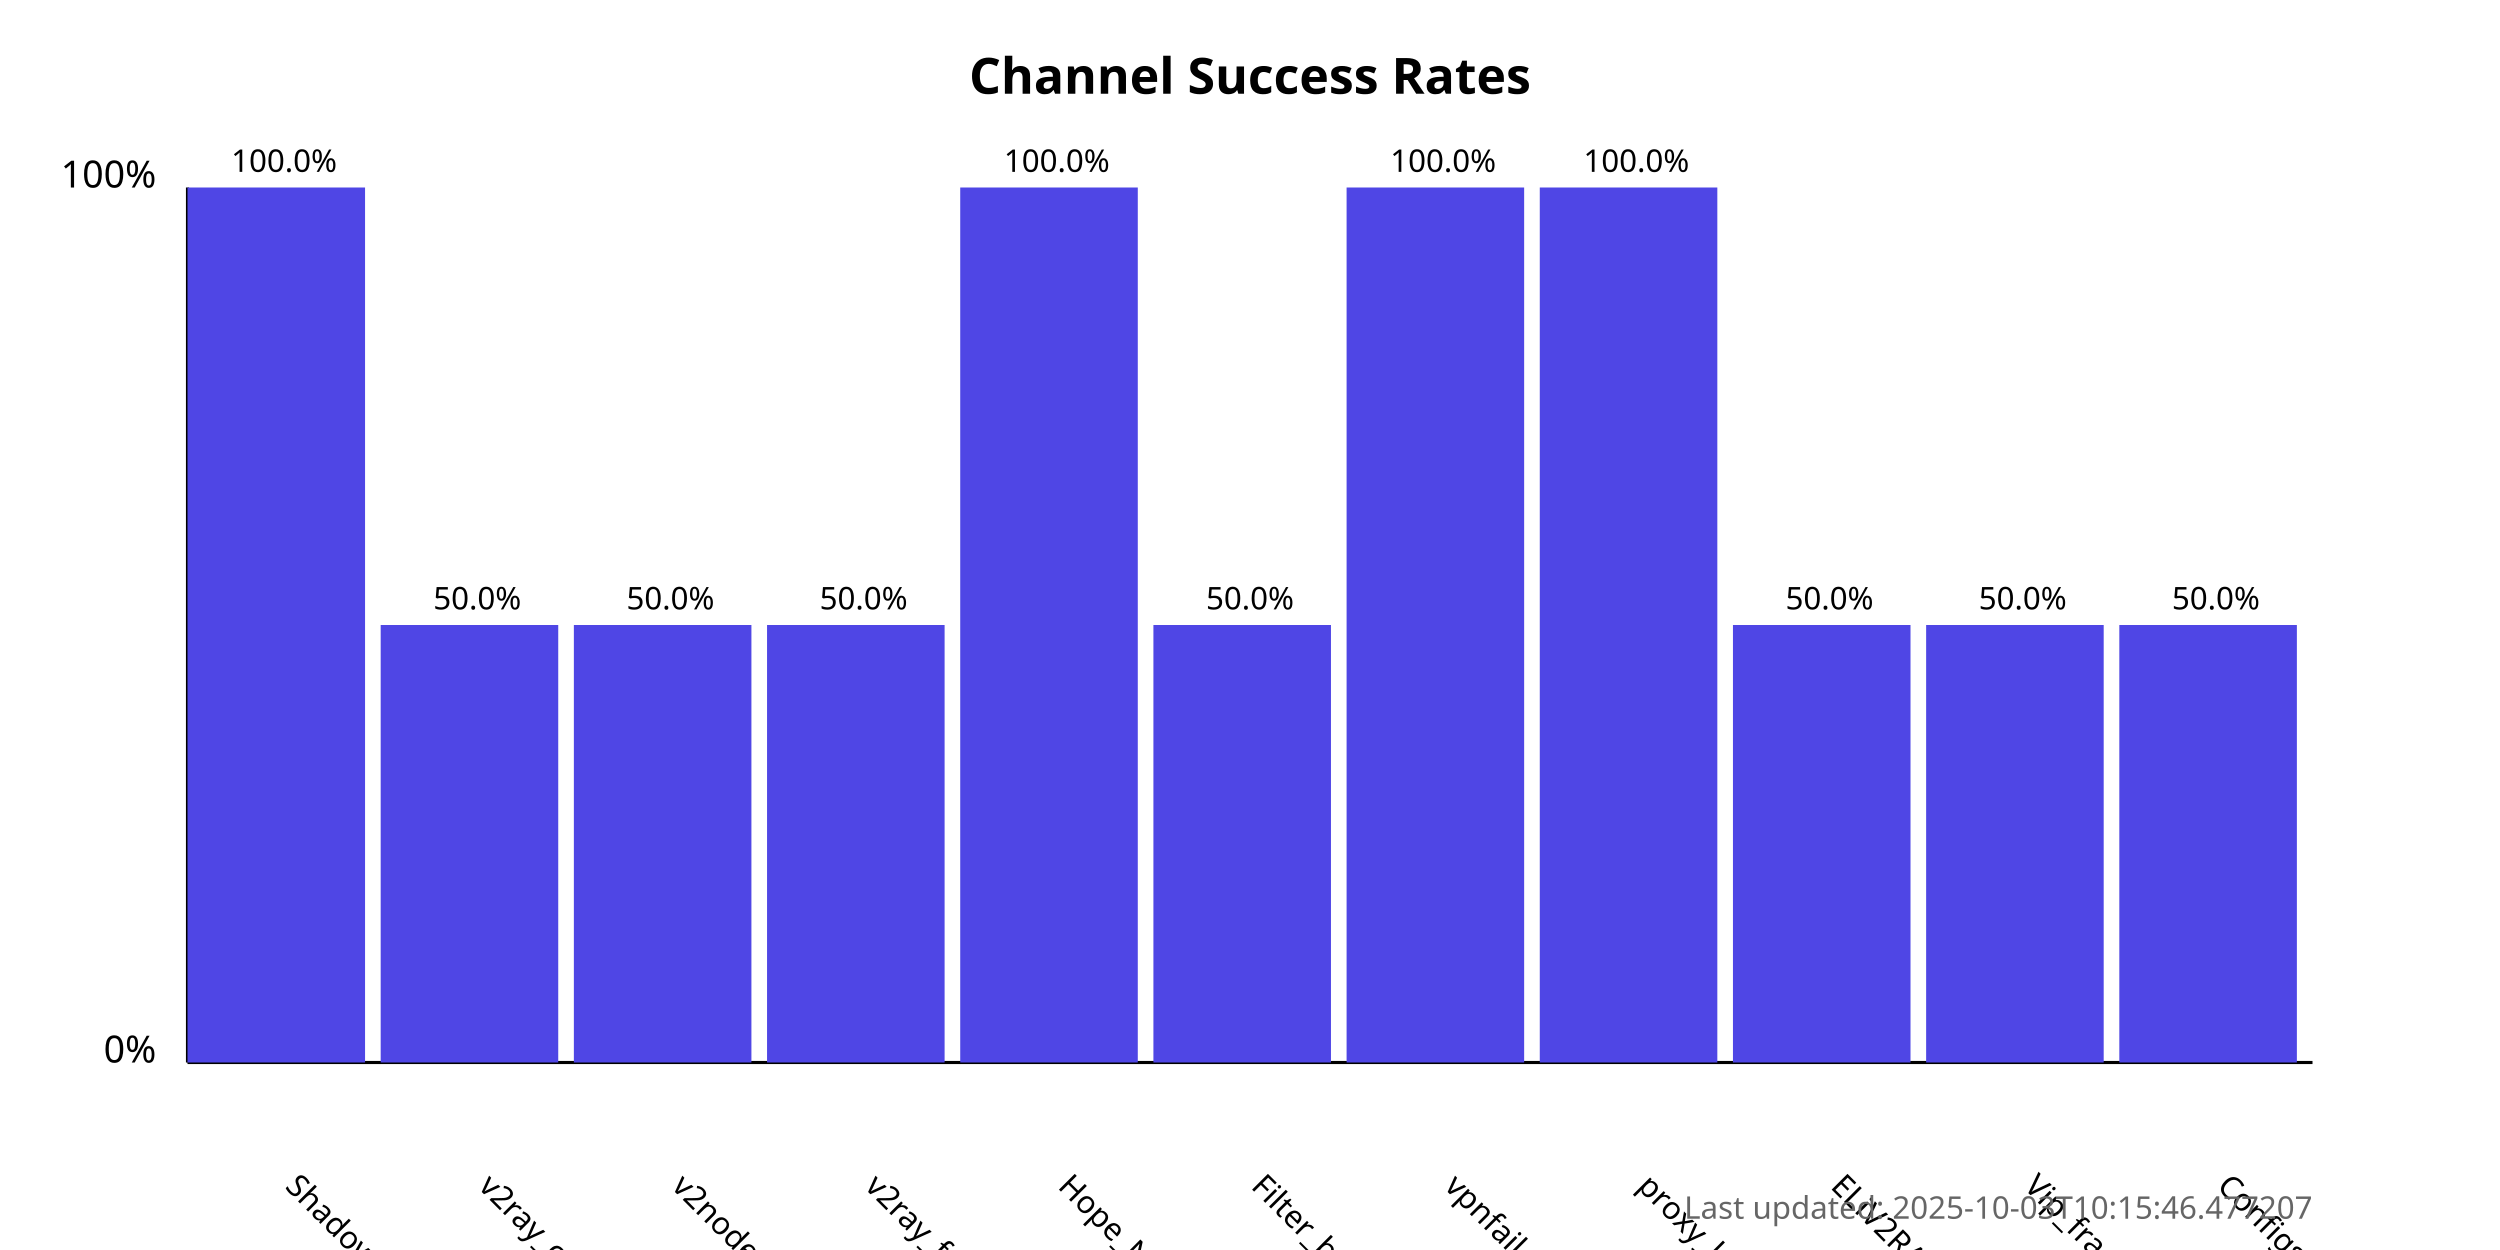
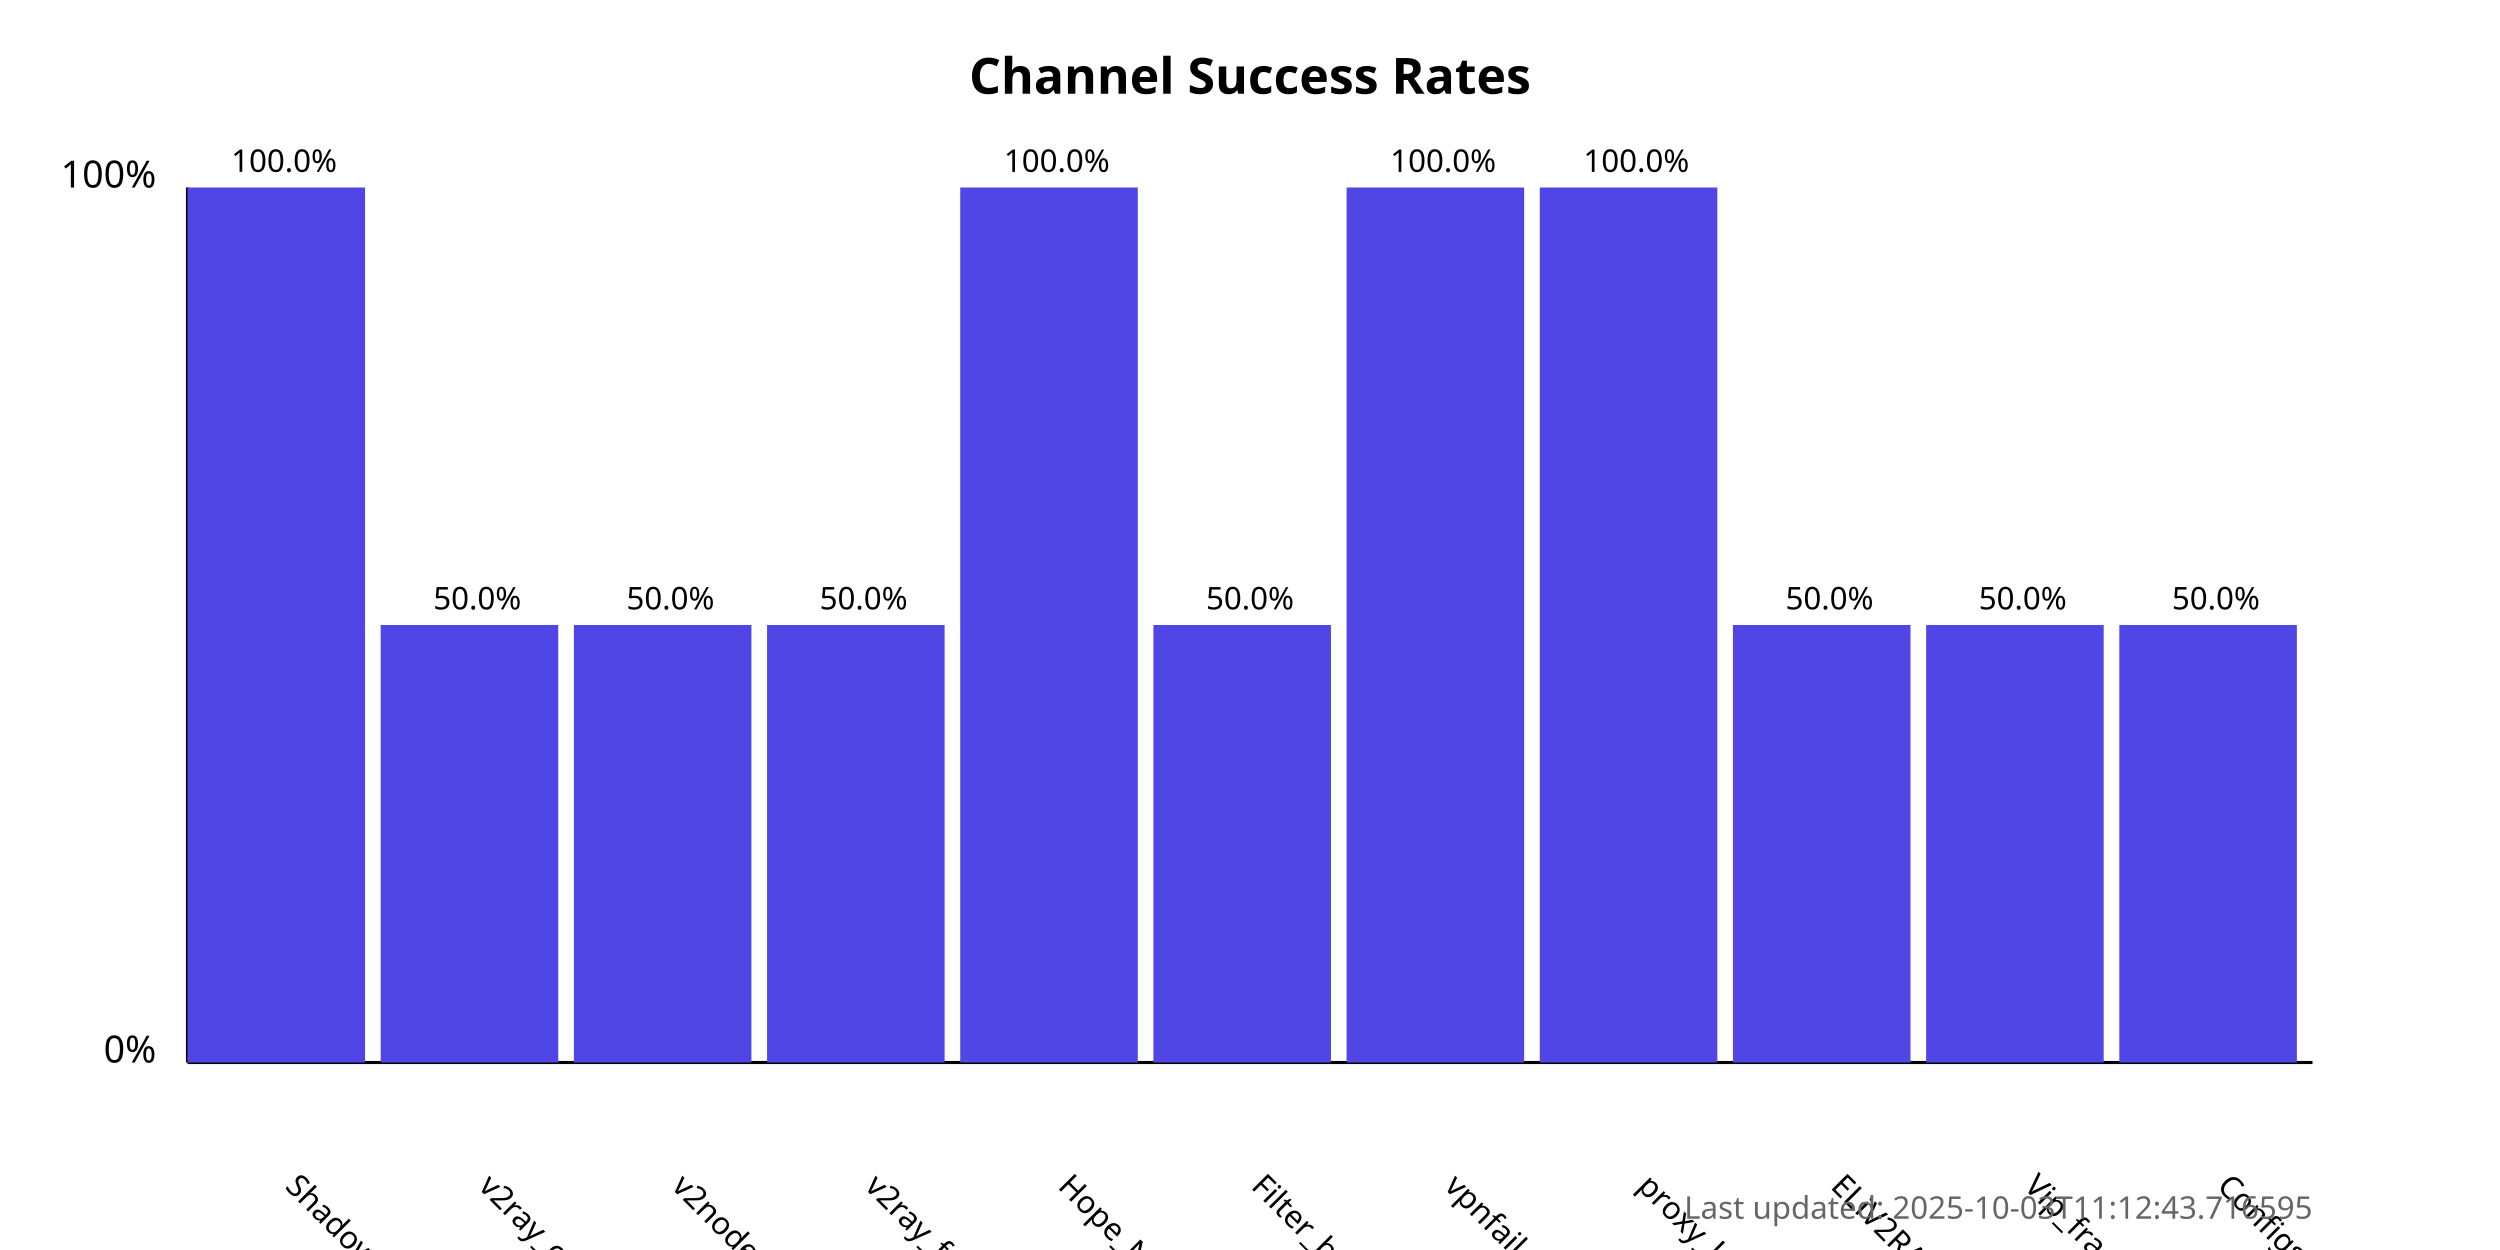
<svg xmlns="http://www.w3.org/2000/svg" width="800" height="400">
  <style>
            .chart-title { font: bold 16px sans-serif; }
            .axis-label { font: 12px sans-serif; }
            .tick-label { font: 10px sans-serif; }
            .bar { fill: #4f46e5; }
            .bar:hover { fill: #6366f1; }
            .timestamp { font: 10px sans-serif; fill: #666; }
        </style>
  <text x="400.0" y="30" text-anchor="middle" class="chart-title">
            Channel Success Rates
        </text>
  <line x1="60" y1="340" x2="60" y2="60" stroke="black" stroke-width="1" />
  <line x1="60" y1="340" x2="740" y2="340" stroke="black" stroke-width="1" />
  <text x="50" y="340" text-anchor="end" class="axis-label">0%</text>
  <text x="50" y="60" text-anchor="end" class="axis-label">100%</text>
  <g>
    <rect x="60" y="60.0" width="56.818" height="280.0" class="bar" />
    <text x="90.909" y="380" transform="rotate(45, 90.90909, 380)" text-anchor="start" class="tick-label">
                ShadowProxy66
            </text>
    <text x="90.909" y="55.0" text-anchor="middle" class="tick-label">
                100.0%
            </text>
  </g>
  <g>
    <rect x="121.818" y="200.0" width="56.818" height="140.0" class="bar" />
    <text x="152.727" y="380" transform="rotate(45, 152.7273, 380)" text-anchor="start" class="tick-label">
                v2ray_configs_pool
            </text>
    <text x="152.727" y="195.0" text-anchor="middle" class="tick-label">
                50.0%
            </text>
  </g>
  <g>
    <rect x="183.636" y="200.0" width="56.818" height="140.0" class="bar" />
    <text x="214.545" y="380" transform="rotate(45, 214.5455, 380)" text-anchor="start" class="tick-label">
                v2nodes
            </text>
    <text x="214.545" y="195.0" text-anchor="middle" class="tick-label">
                50.0%
            </text>
  </g>
  <g>
    <rect x="245.455" y="200.0" width="56.818" height="140.0" class="bar" />
    <text x="276.364" y="380" transform="rotate(45, 276.3636, 380)" text-anchor="start" class="tick-label">
                v2ray_free_conf
            </text>
    <text x="276.364" y="195.0" text-anchor="middle" class="tick-label">
                50.0%
            </text>
  </g>
  <g>
    <rect x="307.273" y="60.0" width="56.818" height="280.0" class="bar" />
    <text x="338.182" y="380" transform="rotate(45, 338.1818, 380)" text-anchor="start" class="tick-label">
                Hope_Net
            </text>
    <text x="338.182" y="55.0" text-anchor="middle" class="tick-label">
                100.0%
            </text>
  </g>
  <g>
    <rect x="369.091" y="200.0" width="56.818" height="140.0" class="bar" />
    <text x="400.0" y="380" transform="rotate(45, 400.0, 380)" text-anchor="start" class="tick-label">
                Filter_breaker
            </text>
    <text x="400.0" y="195.0" text-anchor="middle" class="tick-label">
                50.0%
            </text>
  </g>
  <g>
    <rect x="430.909" y="60.0" width="56.818" height="280.0" class="bar" />
    <text x="461.818" y="380" transform="rotate(45, 461.8182, 380)" text-anchor="start" class="tick-label">
                vpnfail_vless
            </text>
    <text x="461.818" y="55.0" text-anchor="middle" class="tick-label">
                100.0%
            </text>
  </g>
  <g>
    <rect x="492.727" y="60.0" width="56.818" height="280.0" class="bar" />
    <text x="523.636" y="380" transform="rotate(45, 523.6364, 380)" text-anchor="start" class="tick-label">
                proxy_kafee
            </text>
    <text x="523.636" y="55.0" text-anchor="middle" class="tick-label">
                100.0%
            </text>
  </g>
  <g>
    <rect x="554.545" y="200.0" width="56.818" height="140.0" class="bar" />
    <text x="585.455" y="380" transform="rotate(45, 585.4545, 380)" text-anchor="start" class="tick-label">
                ELiV2RAY
            </text>
    <text x="585.455" y="195.0" text-anchor="middle" class="tick-label">
                50.0%
            </text>
  </g>
  <g>
    <rect x="616.364" y="200.0" width="56.818" height="140.0" class="bar" />
    <text x="647.273" y="380" transform="rotate(45, 647.2727, 380)" text-anchor="start" class="tick-label">
                Vip_fragment_v2ray
            </text>
    <text x="647.273" y="195.0" text-anchor="middle" class="tick-label">
                50.0%
            </text>
  </g>
  <g>
    <rect x="678.182" y="200.0" width="56.818" height="140.0" class="bar" />
    <text x="709.091" y="380" transform="rotate(45, 709.0909, 380)" text-anchor="start" class="tick-label">
                ConfigsHubPlus
            </text>
    <text x="709.091" y="195.0" text-anchor="middle" class="tick-label">
                50.0%
            </text>
  </g>
  <text x="740" y="390" text-anchor="end" class="timestamp">
-             Last updated: 2025-10-03T10:15:46.477207
+             Last updated: 2025-10-03T11:12:43.716595
        </text>
</svg>
